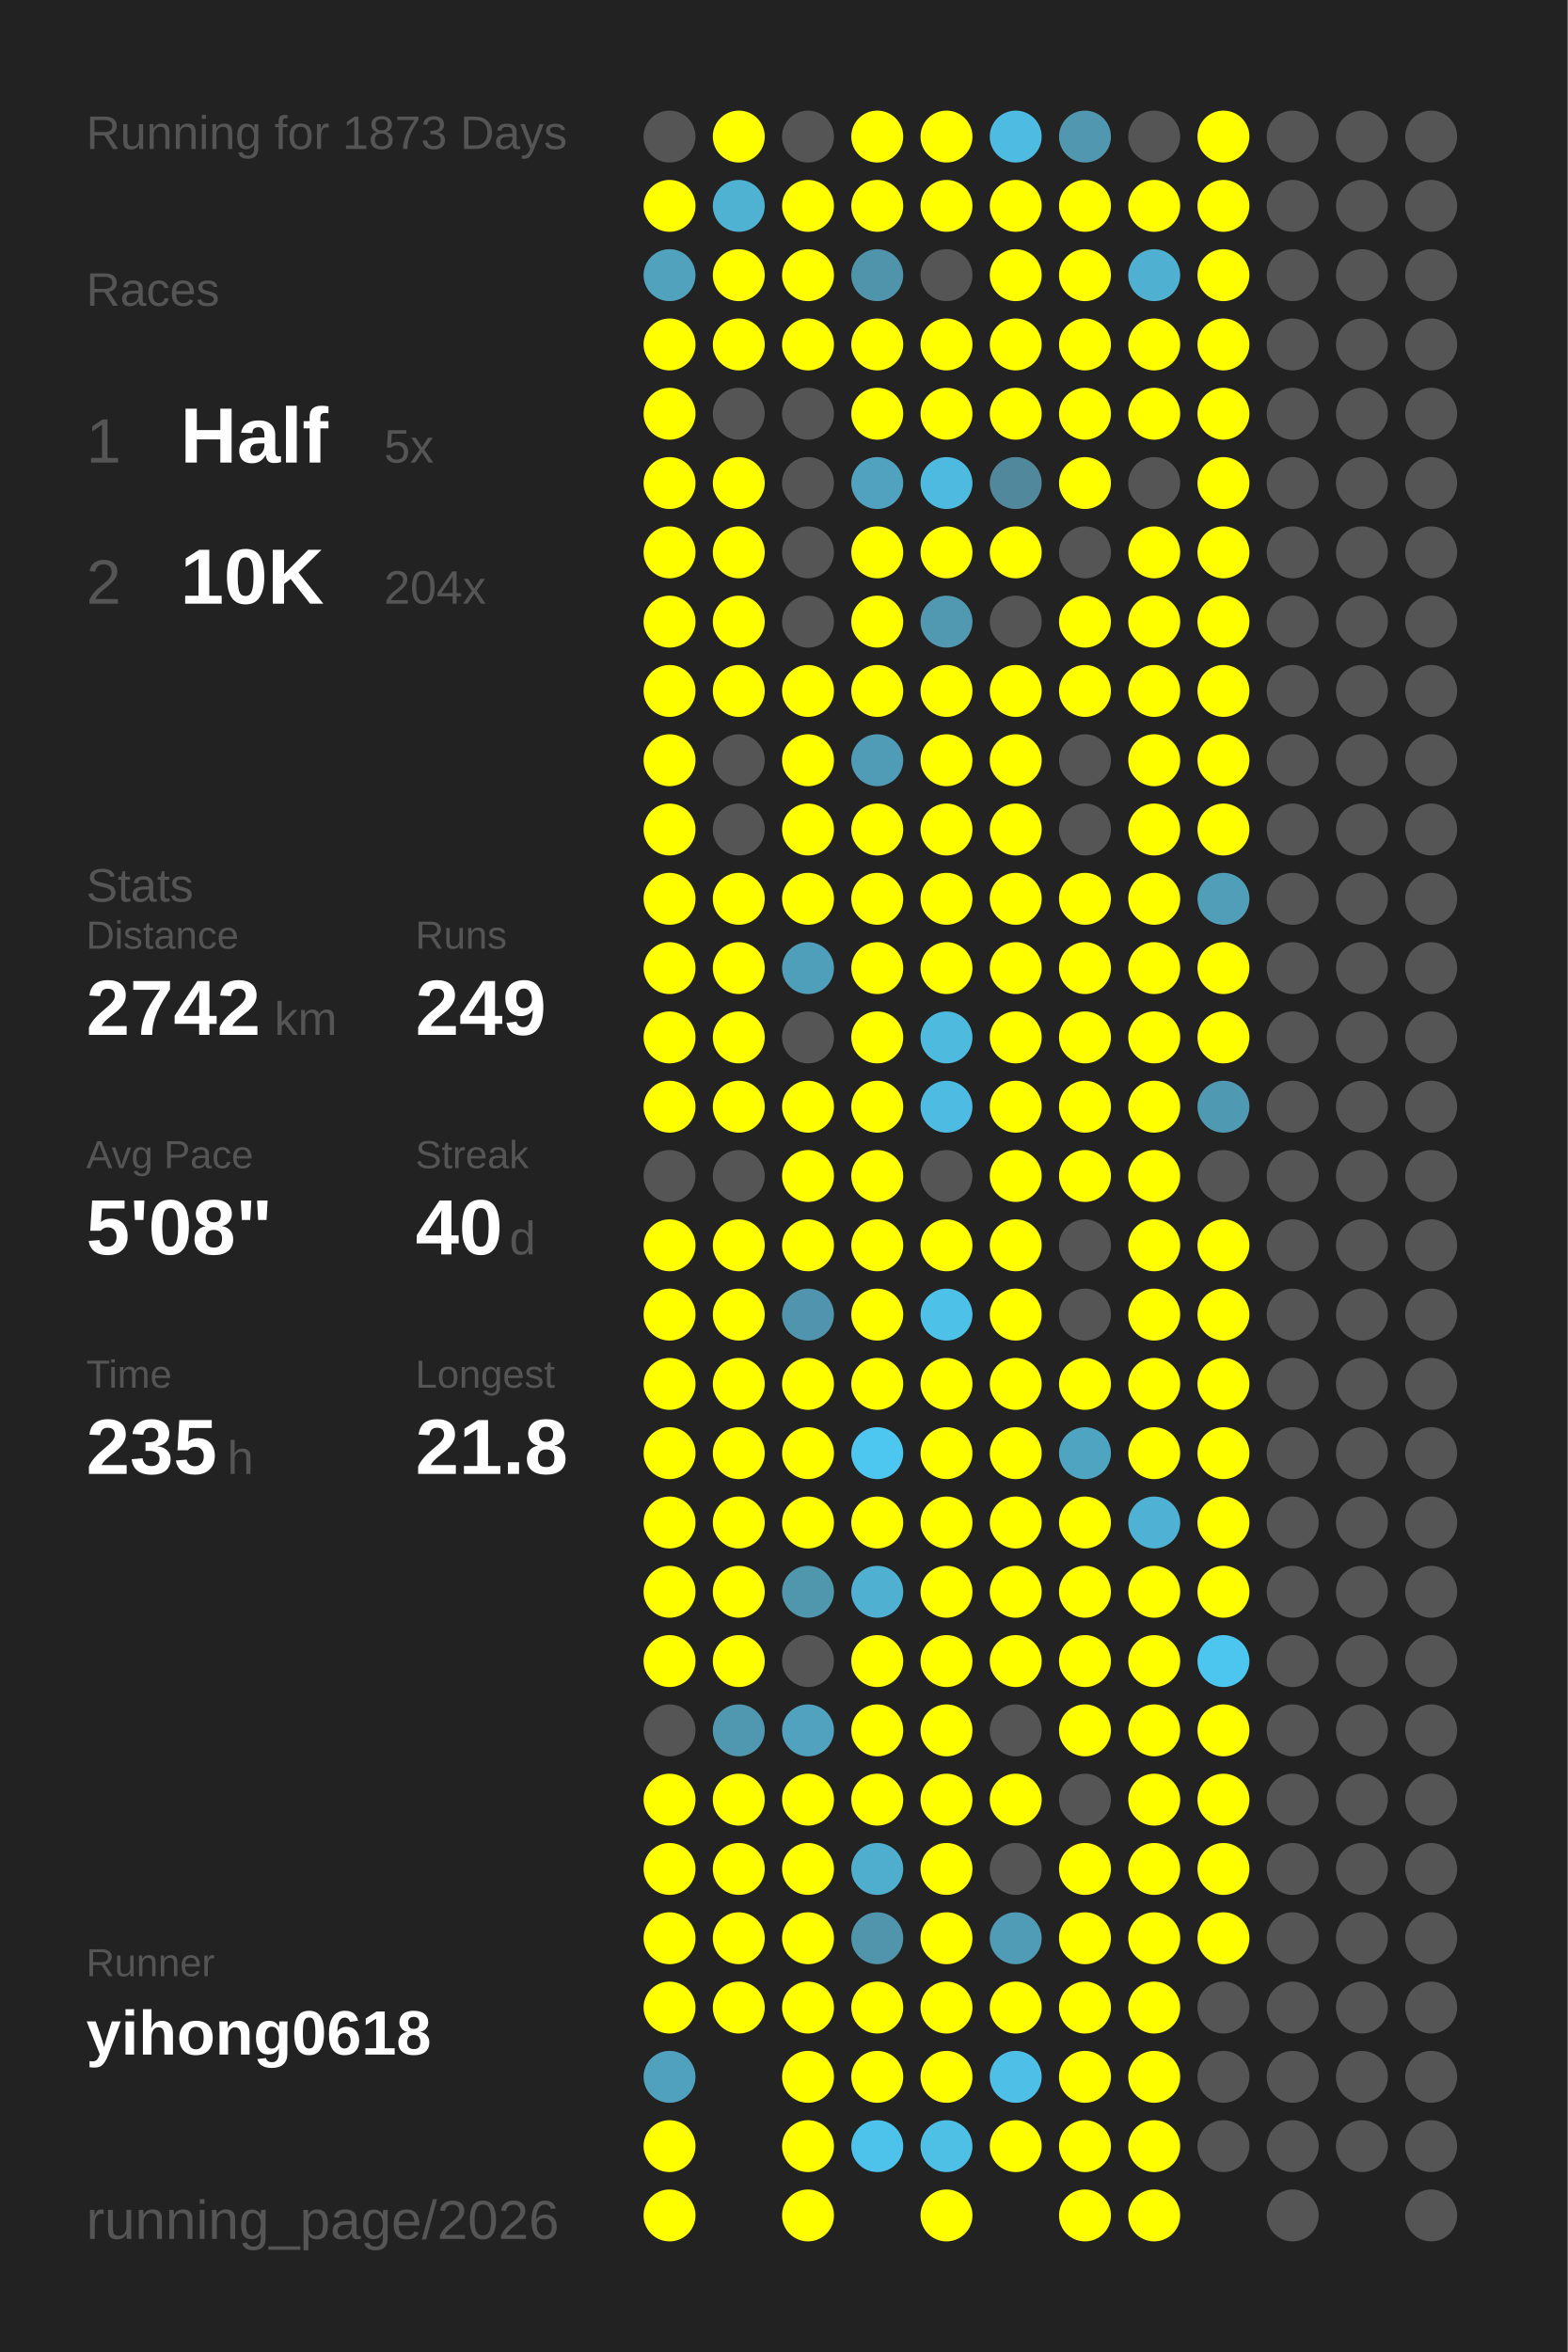
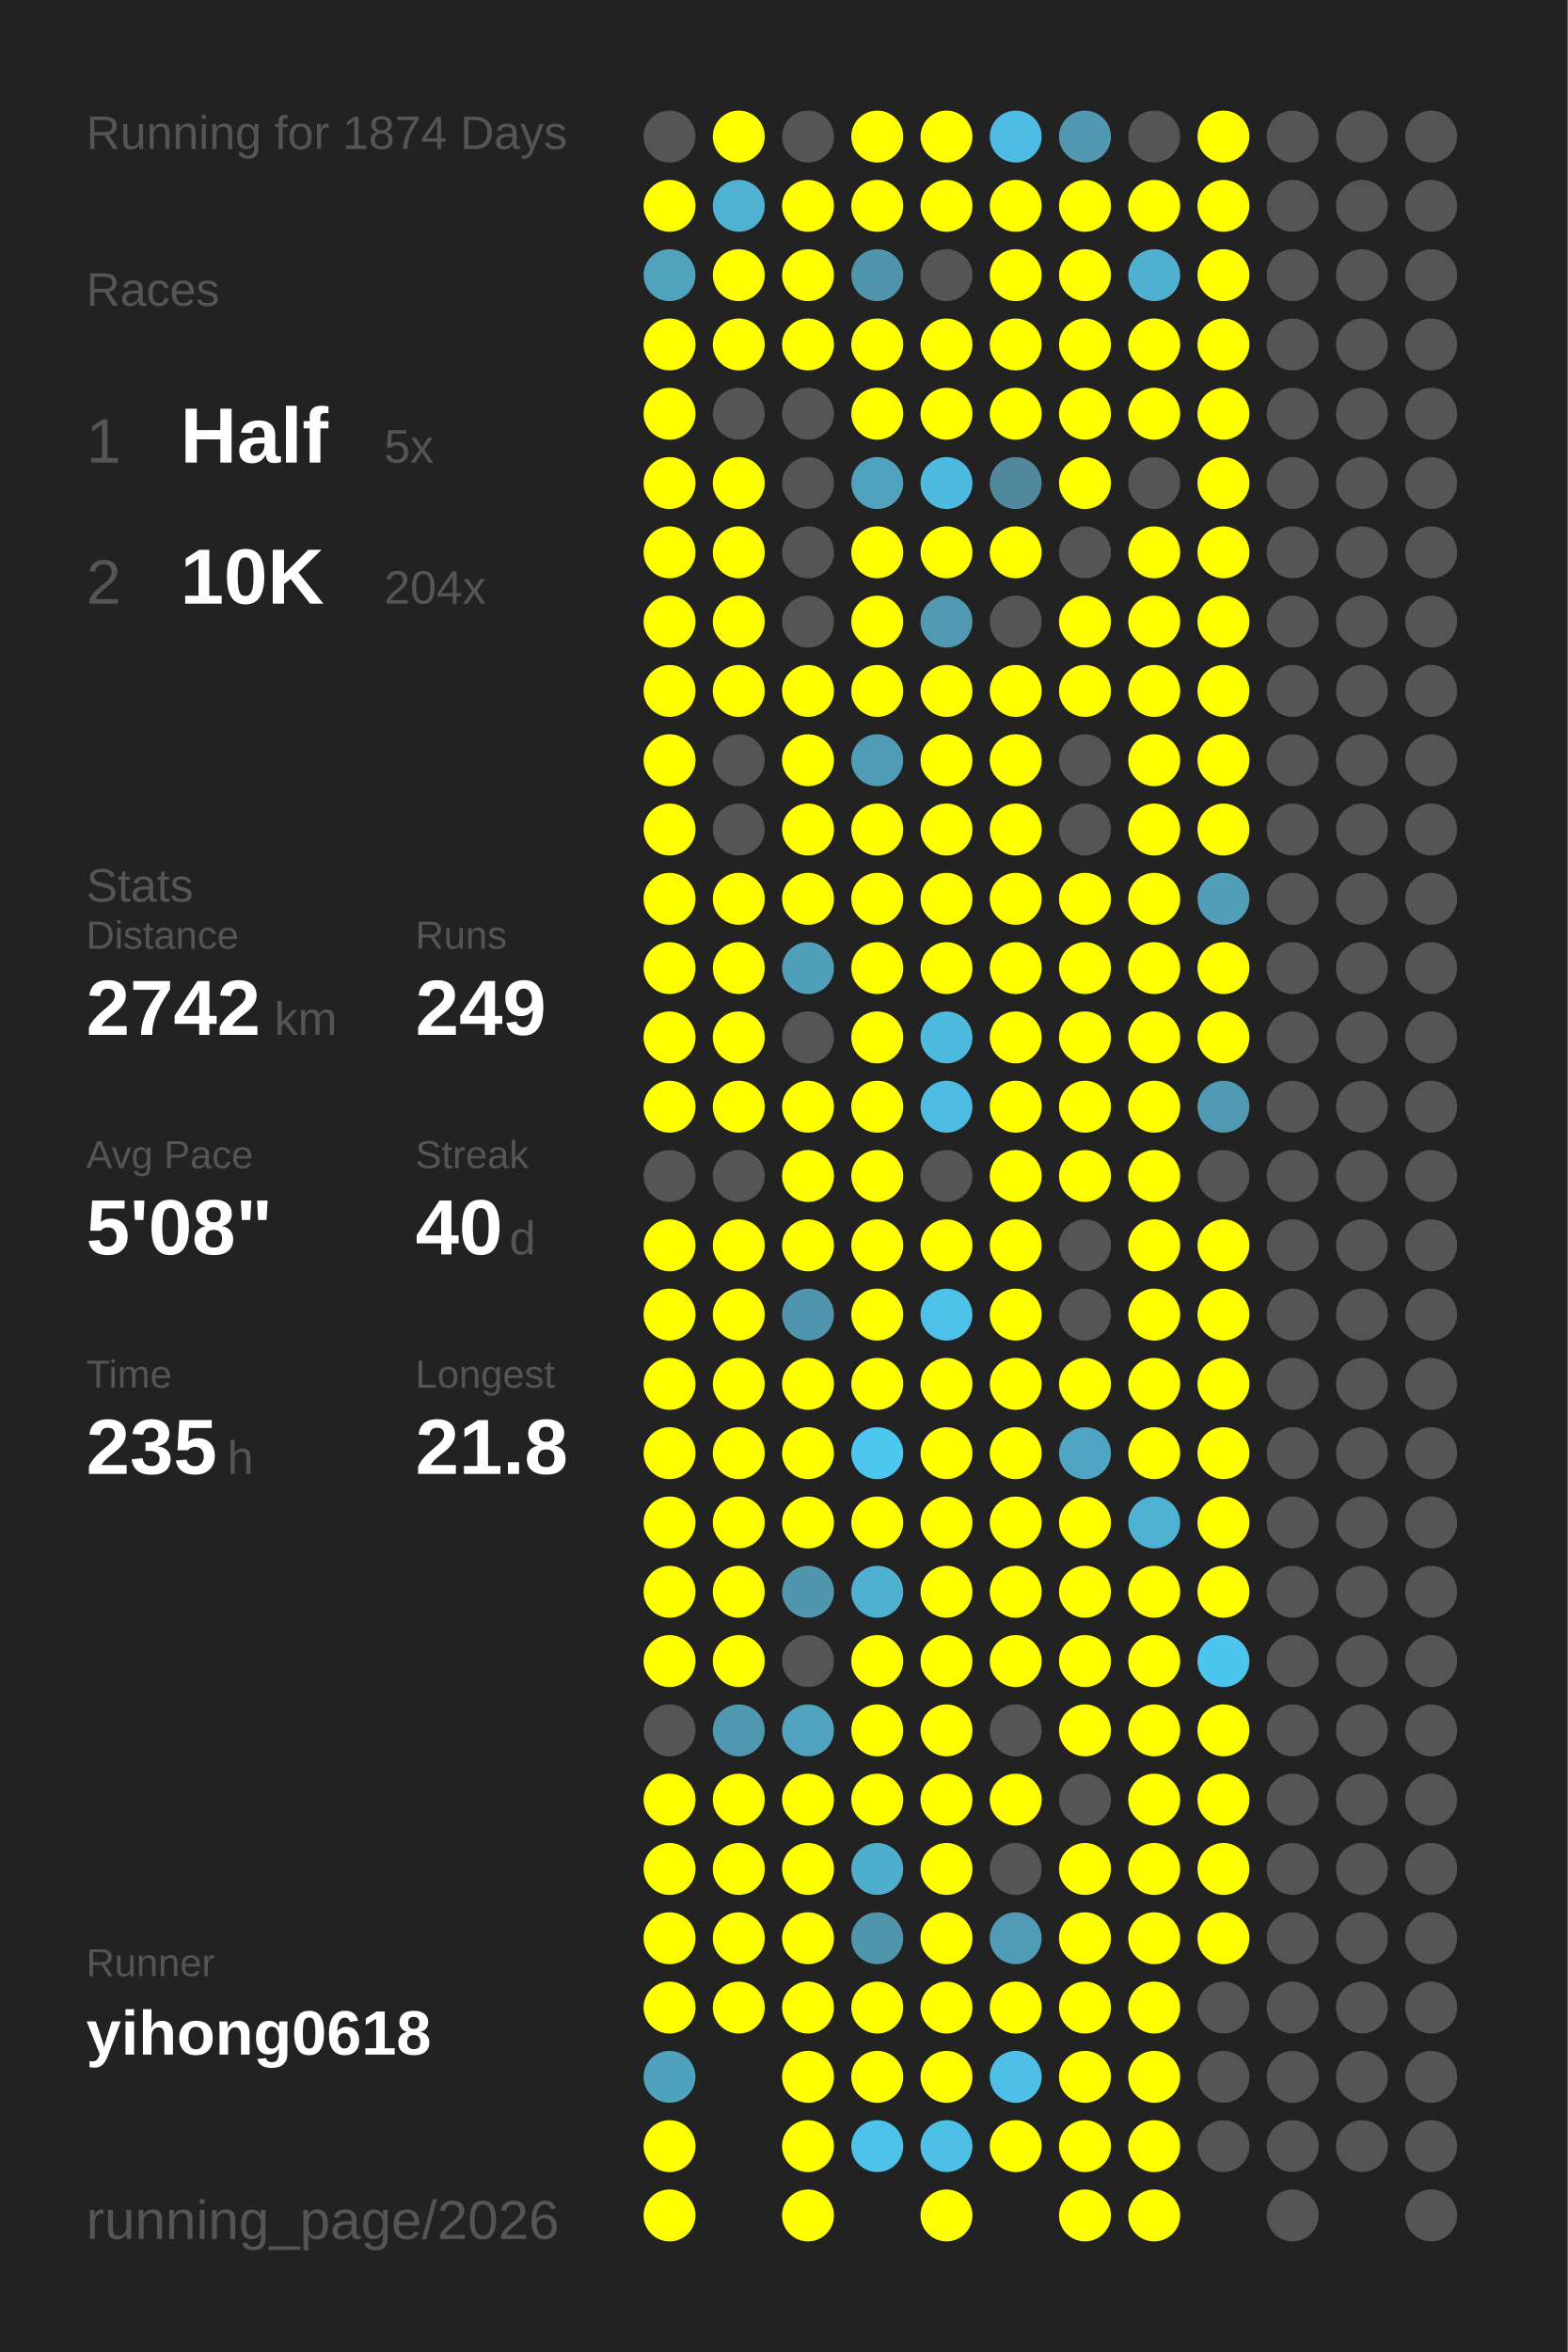
<svg xmlns="http://www.w3.org/2000/svg" baseProfile="full" height="300mm" version="1.1" viewBox="0,0,200,300" width="200mm">
  <defs />
  <rect fill="#222222" height="300" width="200" x="0" y="0" />
-   <text fill="#555555" style="font-size:6px; font-family:Arial;" x="11" y="19">Running for 1873 Days</text>
+   <text fill="#555555" style="font-size:6px; font-family:Arial;" x="11" y="19">Running for 1874 Days</text>
  <text fill="#555555" style="font-size:6px; font-family:Arial;" x="11" y="39">Races</text>
  <text fill="#555555" style="font-size:8px; font-family:Arial;" x="11" y="59">1</text>
  <text fill="#FFFFFF" style="font-size:10px; font-family:Arial; font-weight:bold;" x="23" y="59">Half</text>
  <text fill="#555555" style="font-size:6px; font-family:Arial;" x="49" y="59">5x</text>
  <text fill="#555555" style="font-size:8px; font-family:Arial;" x="11" y="77">2</text>
  <text fill="#FFFFFF" style="font-size:10px; font-family:Arial; font-weight:bold;" x="23" y="77">10K</text>
  <text fill="#555555" style="font-size:6px; font-family:Arial;" x="49" y="77">204x</text>
  <text fill="#555555" style="font-size:6px; font-family:Arial;" x="11" y="115">Stats</text>
  <text fill="#555555" style="font-size:5px; font-family:Arial;" x="11" y="121">Distance</text>
  <text fill="#FFFFFF" style="font-size:10px; font-family:Arial; font-weight:bold;" x="11" y="132">2742</text>
  <text fill="#555555" style="font-size:6px; font-family:Arial;" x="35" y="132">km</text>
  <text fill="#555555" style="font-size:5px; font-family:Arial;" x="53" y="121">Runs</text>
  <text fill="#FFFFFF" style="font-size:10px; font-family:Arial; font-weight:bold;" x="53" y="132">249</text>
  <text fill="#555555" style="font-size:5px; font-family:Arial;" x="11" y="149">Avg Pace</text>
  <text fill="#FFFFFF" style="font-size:10px; font-family:Arial; font-weight:bold;" x="11" y="160">5'08"</text>
  <text fill="#555555" style="font-size:5px; font-family:Arial;" x="53" y="149">Streak</text>
  <text fill="#FFFFFF" style="font-size:10px; font-family:Arial; font-weight:bold;" x="53" y="160">40</text>
  <text fill="#555555" style="font-size:6px; font-family:Arial;" x="65" y="160">d</text>
  <text fill="#555555" style="font-size:5px; font-family:Arial;" x="11" y="177">Time</text>
  <text fill="#FFFFFF" style="font-size:10px; font-family:Arial; font-weight:bold;" x="11" y="188">235</text>
  <text fill="#555555" style="font-size:6px; font-family:Arial;" x="29" y="188">h</text>
  <text fill="#555555" style="font-size:5px; font-family:Arial;" x="53" y="177">Longest</text>
  <text fill="#FFFFFF" style="font-size:10px; font-family:Arial; font-weight:bold;" x="53" y="188">21.8</text>
  <text fill="#555555" style="font-size:5px; font-family:Arial;" x="11" y="252.065">Runner</text>
  <text fill="#FFFFFF" style="font-size:8px; font-family:Arial; font-weight:bold;" x="11" y="262.065">yihong0618</text>
  <text fill="#555555" style="font-size:7px; font-family:Arial;" x="11" y="285.581">running_page/2026</text>
  <circle cx="85.417" cy="17.419" fill="#555555" r="3.312" />
  <circle cx="85.417" cy="26.258" fill="#FFFF00" r="3.312" />
  <circle cx="85.417" cy="35.097" fill="#50a2bd" r="3.312" />
  <circle cx="85.417" cy="43.935" fill="#FFFF00" r="3.312" />
  <circle cx="85.417" cy="52.774" fill="#FFFF00" r="3.312" />
  <circle cx="85.417" cy="61.613" fill="#FFFF00" r="3.312" />
  <circle cx="85.417" cy="70.452" fill="#FFFF00" r="3.312" />
  <circle cx="85.417" cy="79.29" fill="#FFFF00" r="3.312" />
  <circle cx="85.417" cy="88.129" fill="#FFFF00" r="3.312" />
  <circle cx="85.417" cy="96.968" fill="#FFFF00" r="3.312" />
  <circle cx="85.417" cy="105.806" fill="#FFFF00" r="3.312" />
  <circle cx="85.417" cy="114.645" fill="#FFFF00" r="3.312" />
  <circle cx="85.417" cy="123.484" fill="#FFFF00" r="3.312" />
  <circle cx="85.417" cy="132.323" fill="#FFFF00" r="3.312" />
  <circle cx="85.417" cy="141.161" fill="#FFFF00" r="3.312" />
  <circle cx="85.417" cy="150" fill="#555555" r="3.312" />
  <circle cx="85.417" cy="158.839" fill="#FFFF00" r="3.312" />
  <circle cx="85.417" cy="167.677" fill="#FFFF00" r="3.312" />
  <circle cx="85.417" cy="176.516" fill="#FFFF00" r="3.312" />
  <circle cx="85.417" cy="185.355" fill="#FFFF00" r="3.312" />
  <circle cx="85.417" cy="194.194" fill="#FFFF00" r="3.312" />
  <circle cx="85.417" cy="203.032" fill="#FFFF00" r="3.312" />
  <circle cx="85.417" cy="211.871" fill="#FFFF00" r="3.312" />
  <circle cx="85.417" cy="220.71" fill="#555555" r="3.312" />
  <circle cx="85.417" cy="229.548" fill="#FFFF00" r="3.312" />
  <circle cx="85.417" cy="238.387" fill="#FFFF00" r="3.312" />
  <circle cx="85.417" cy="247.226" fill="#FFFF00" r="3.312" />
  <circle cx="85.417" cy="256.065" fill="#FFFF00" r="3.312" />
  <circle cx="85.417" cy="264.903" fill="#50a1bd" r="3.312" />
  <circle cx="85.417" cy="273.742" fill="#FFFF00" r="3.312" />
  <circle cx="85.417" cy="282.581" fill="#FFFF00" r="3.312" />
  <circle cx="94.25" cy="17.419" fill="#FFFF00" r="3.312" />
  <circle cx="94.25" cy="26.258" fill="#4fb2d3" r="3.312" />
  <circle cx="94.25" cy="35.097" fill="#FFFF00" r="3.312" />
  <circle cx="94.25" cy="43.935" fill="#FFFF00" r="3.312" />
  <circle cx="94.25" cy="52.774" fill="#555555" r="3.312" />
  <circle cx="94.25" cy="61.613" fill="#FFFF00" r="3.312" />
  <circle cx="94.25" cy="70.452" fill="#FFFF00" r="3.312" />
  <circle cx="94.25" cy="79.29" fill="#FFFF00" r="3.312" />
  <circle cx="94.25" cy="88.129" fill="#FFFF00" r="3.312" />
  <circle cx="94.25" cy="96.968" fill="#555555" r="3.312" />
  <circle cx="94.25" cy="105.806" fill="#555555" r="3.312" />
  <circle cx="94.25" cy="114.645" fill="#FFFF00" r="3.312" />
  <circle cx="94.25" cy="123.484" fill="#FFFF00" r="3.312" />
  <circle cx="94.25" cy="132.323" fill="#FFFF00" r="3.312" />
  <circle cx="94.25" cy="141.161" fill="#FFFF00" r="3.312" />
  <circle cx="94.25" cy="150" fill="#555555" r="3.312" />
  <circle cx="94.25" cy="158.839" fill="#FFFF00" r="3.312" />
  <circle cx="94.25" cy="167.677" fill="#FFFF00" r="3.312" />
  <circle cx="94.25" cy="176.516" fill="#FFFF00" r="3.312" />
  <circle cx="94.25" cy="185.355" fill="#FFFF00" r="3.312" />
  <circle cx="94.25" cy="194.194" fill="#FFFF00" r="3.312" />
  <circle cx="94.25" cy="203.032" fill="#FFFF00" r="3.312" />
  <circle cx="94.25" cy="211.871" fill="#FFFF00" r="3.312" />
  <circle cx="94.25" cy="220.71" fill="#5098b0" r="3.312" />
  <circle cx="94.25" cy="229.548" fill="#FFFF00" r="3.312" />
  <circle cx="94.25" cy="238.387" fill="#FFFF00" r="3.312" />
  <circle cx="94.25" cy="247.226" fill="#FFFF00" r="3.312" />
  <circle cx="94.25" cy="256.065" fill="#FFFF00" r="3.312" />
  <circle cx="103.083" cy="17.419" fill="#555555" r="3.312" />
  <circle cx="103.083" cy="26.258" fill="#FFFF00" r="3.312" />
  <circle cx="103.083" cy="35.097" fill="#FFFF00" r="3.312" />
  <circle cx="103.083" cy="43.935" fill="#FFFF00" r="3.312" />
  <circle cx="103.083" cy="52.774" fill="#555555" r="3.312" />
  <circle cx="103.083" cy="61.613" fill="#555555" r="3.312" />
  <circle cx="103.083" cy="70.452" fill="#555555" r="3.312" />
  <circle cx="103.083" cy="79.29" fill="#555555" r="3.312" />
  <circle cx="103.083" cy="88.129" fill="#FFFF00" r="3.312" />
  <circle cx="103.083" cy="96.968" fill="#FFFF00" r="3.312" />
  <circle cx="103.083" cy="105.806" fill="#FFFF00" r="3.312" />
  <circle cx="103.083" cy="114.645" fill="#FFFF00" r="3.312" />
  <circle cx="103.083" cy="123.484" fill="#509fba" r="3.312" />
  <circle cx="103.083" cy="132.323" fill="#555555" r="3.312" />
  <circle cx="103.083" cy="141.161" fill="#FFFF00" r="3.312" />
  <circle cx="103.083" cy="150" fill="#FFFF00" r="3.312" />
  <circle cx="103.083" cy="158.839" fill="#FFFF00" r="3.312" />
  <circle cx="103.083" cy="167.677" fill="#5095ad" r="3.312" />
  <circle cx="103.083" cy="176.516" fill="#FFFF00" r="3.312" />
  <circle cx="103.083" cy="185.355" fill="#FFFF00" r="3.312" />
  <circle cx="103.083" cy="194.194" fill="#FFFF00" r="3.312" />
  <circle cx="103.083" cy="203.032" fill="#5097ae" r="3.312" />
  <circle cx="103.083" cy="211.871" fill="#555555" r="3.312" />
  <circle cx="103.083" cy="220.71" fill="#50a2be" r="3.312" />
  <circle cx="103.083" cy="229.548" fill="#FFFF00" r="3.312" />
  <circle cx="103.083" cy="238.387" fill="#FFFF00" r="3.312" />
  <circle cx="103.083" cy="247.226" fill="#FFFF00" r="3.312" />
  <circle cx="103.083" cy="256.065" fill="#FFFF00" r="3.312" />
  <circle cx="103.083" cy="264.903" fill="#FFFF00" r="3.312" />
  <circle cx="103.083" cy="273.742" fill="#FFFF00" r="3.312" />
  <circle cx="103.083" cy="282.581" fill="#FFFF00" r="3.312" />
  <circle cx="111.917" cy="17.419" fill="#FFFF00" r="3.312" />
  <circle cx="111.917" cy="26.258" fill="#FFFF00" r="3.312" />
  <circle cx="111.917" cy="35.097" fill="#5094ab" r="3.312" />
  <circle cx="111.917" cy="43.935" fill="#FFFF00" r="3.312" />
  <circle cx="111.917" cy="52.774" fill="#FFFF00" r="3.312" />
  <circle cx="111.917" cy="61.613" fill="#50a2be" r="3.312" />
  <circle cx="111.917" cy="70.452" fill="#FFFF00" r="3.312" />
  <circle cx="111.917" cy="79.29" fill="#FFFF00" r="3.312" />
  <circle cx="111.917" cy="88.129" fill="#FFFF00" r="3.312" />
  <circle cx="111.917" cy="96.968" fill="#509cb6" r="3.312" />
  <circle cx="111.917" cy="105.806" fill="#FFFF00" r="3.312" />
  <circle cx="111.917" cy="114.645" fill="#FFFF00" r="3.312" />
  <circle cx="111.917" cy="123.484" fill="#FFFF00" r="3.312" />
  <circle cx="111.917" cy="132.323" fill="#FFFF00" r="3.312" />
  <circle cx="111.917" cy="141.161" fill="#FFFF00" r="3.312" />
  <circle cx="111.917" cy="150" fill="#FFFF00" r="3.312" />
  <circle cx="111.917" cy="158.839" fill="#FFFF00" r="3.312" />
  <circle cx="111.917" cy="167.677" fill="#FFFF00" r="3.312" />
  <circle cx="111.917" cy="176.516" fill="#FFFF00" r="3.312" />
  <circle cx="111.917" cy="185.355" fill="#4dc7f0" r="3.312" />
  <circle cx="111.917" cy="194.194" fill="#FFFF00" r="3.312" />
  <circle cx="111.917" cy="203.032" fill="#4fb0d1" r="3.312" />
  <circle cx="111.917" cy="211.871" fill="#FFFF00" r="3.312" />
  <circle cx="111.917" cy="220.71" fill="#FFFF00" r="3.312" />
  <circle cx="111.917" cy="229.548" fill="#FFFF00" r="3.312" />
  <circle cx="111.917" cy="238.387" fill="#4fadcd" r="3.312" />
  <circle cx="111.917" cy="247.226" fill="#5095ac" r="3.312" />
  <circle cx="111.917" cy="256.065" fill="#FFFF00" r="3.312" />
  <circle cx="111.917" cy="264.903" fill="#FFFF00" r="3.312" />
  <circle cx="111.917" cy="273.742" fill="#4dc3eb" r="3.312" />
  <circle cx="120.75" cy="17.419" fill="#FFFF00" r="3.312" />
  <circle cx="120.75" cy="26.258" fill="#FFFF00" r="3.312" />
  <circle cx="120.75" cy="35.097" fill="#555555" r="3.312" />
  <circle cx="120.75" cy="43.935" fill="#FFFF00" r="3.312" />
  <circle cx="120.75" cy="52.774" fill="#FFFF00" r="3.312" />
  <circle cx="120.75" cy="61.613" fill="#4ebadf" r="3.312" />
  <circle cx="120.75" cy="70.452" fill="#FFFF00" r="3.312" />
  <circle cx="120.75" cy="79.29" fill="#5099b1" r="3.312" />
  <circle cx="120.75" cy="88.129" fill="#FFFF00" r="3.312" />
  <circle cx="120.75" cy="96.968" fill="#FFFF00" r="3.312" />
  <circle cx="120.75" cy="105.806" fill="#FFFF00" r="3.312" />
  <circle cx="120.75" cy="114.645" fill="#FFFF00" r="3.312" />
  <circle cx="120.75" cy="123.484" fill="#FFFF00" r="3.312" />
  <circle cx="120.75" cy="132.323" fill="#4ebade" r="3.312" />
  <circle cx="120.75" cy="141.161" fill="#4ebce2" r="3.312" />
  <circle cx="120.75" cy="150" fill="#555555" r="3.312" />
  <circle cx="120.75" cy="158.839" fill="#FFFF00" r="3.312" />
  <circle cx="120.75" cy="167.677" fill="#4ec1e8" r="3.312" />
  <circle cx="120.75" cy="176.516" fill="#FFFF00" r="3.312" />
  <circle cx="120.75" cy="185.355" fill="#FFFF00" r="3.312" />
  <circle cx="120.75" cy="194.194" fill="#FFFF00" r="3.312" />
  <circle cx="120.75" cy="203.032" fill="#FFFF00" r="3.312" />
  <circle cx="120.75" cy="211.871" fill="#FFFF00" r="3.312" />
  <circle cx="120.75" cy="220.71" fill="#FFFF00" r="3.312" />
  <circle cx="120.75" cy="229.548" fill="#FFFF00" r="3.312" />
  <circle cx="120.75" cy="238.387" fill="#FFFF00" r="3.312" />
  <circle cx="120.75" cy="247.226" fill="#FFFF00" r="3.312" />
  <circle cx="120.75" cy="256.065" fill="#FFFF00" r="3.312" />
  <circle cx="120.75" cy="264.903" fill="#FFFF00" r="3.312" />
  <circle cx="120.75" cy="273.742" fill="#4ebfe5" r="3.312" />
  <circle cx="120.75" cy="282.581" fill="#FFFF00" r="3.312" />
  <circle cx="129.583" cy="17.419" fill="#4ebce2" r="3.312" />
  <circle cx="129.583" cy="26.258" fill="#FFFF00" r="3.312" />
  <circle cx="129.583" cy="35.097" fill="#FFFF00" r="3.312" />
  <circle cx="129.583" cy="43.935" fill="#FFFF00" r="3.312" />
  <circle cx="129.583" cy="52.774" fill="#FFFF00" r="3.312" />
  <circle cx="129.583" cy="61.613" fill="#51889b" r="3.312" />
  <circle cx="129.583" cy="70.452" fill="#FFFF00" r="3.312" />
  <circle cx="129.583" cy="79.29" fill="#555555" r="3.312" />
  <circle cx="129.583" cy="88.129" fill="#FFFF00" r="3.312" />
  <circle cx="129.583" cy="96.968" fill="#FFFF00" r="3.312" />
  <circle cx="129.583" cy="105.806" fill="#FFFF00" r="3.312" />
  <circle cx="129.583" cy="114.645" fill="#FFFF00" r="3.312" />
  <circle cx="129.583" cy="123.484" fill="#FFFF00" r="3.312" />
  <circle cx="129.583" cy="132.323" fill="#FFFF00" r="3.312" />
  <circle cx="129.583" cy="141.161" fill="#FFFF00" r="3.312" />
  <circle cx="129.583" cy="150" fill="#FFFF00" r="3.312" />
  <circle cx="129.583" cy="158.839" fill="#FFFF00" r="3.312" />
  <circle cx="129.583" cy="167.677" fill="#FFFF00" r="3.312" />
  <circle cx="129.583" cy="176.516" fill="#FFFF00" r="3.312" />
  <circle cx="129.583" cy="185.355" fill="#FFFF00" r="3.312" />
  <circle cx="129.583" cy="194.194" fill="#FFFF00" r="3.312" />
  <circle cx="129.583" cy="203.032" fill="#FFFF00" r="3.312" />
  <circle cx="129.583" cy="211.871" fill="#FFFF00" r="3.312" />
  <circle cx="129.583" cy="220.71" fill="#555555" r="3.312" />
  <circle cx="129.583" cy="229.548" fill="#FFFF00" r="3.312" />
  <circle cx="129.583" cy="238.387" fill="#555555" r="3.312" />
  <circle cx="129.583" cy="247.226" fill="#509bb5" r="3.312" />
  <circle cx="129.583" cy="256.065" fill="#FFFF00" r="3.312" />
  <circle cx="129.583" cy="264.903" fill="#4ec0e7" r="3.312" />
  <circle cx="129.583" cy="273.742" fill="#FFFF00" r="3.312" />
  <circle cx="138.417" cy="17.419" fill="#5097af" r="3.312" />
  <circle cx="138.417" cy="26.258" fill="#FFFF00" r="3.312" />
  <circle cx="138.417" cy="35.097" fill="#FFFF00" r="3.312" />
  <circle cx="138.417" cy="43.935" fill="#FFFF00" r="3.312" />
  <circle cx="138.417" cy="52.774" fill="#FFFF00" r="3.312" />
  <circle cx="138.417" cy="61.613" fill="#FFFF00" r="3.312" />
  <circle cx="138.417" cy="70.452" fill="#555555" r="3.312" />
  <circle cx="138.417" cy="79.29" fill="#FFFF00" r="3.312" />
  <circle cx="138.417" cy="88.129" fill="#FFFF00" r="3.312" />
  <circle cx="138.417" cy="96.968" fill="#555555" r="3.312" />
  <circle cx="138.417" cy="105.806" fill="#555555" r="3.312" />
  <circle cx="138.417" cy="114.645" fill="#FFFF00" r="3.312" />
  <circle cx="138.417" cy="123.484" fill="#FFFF00" r="3.312" />
  <circle cx="138.417" cy="132.323" fill="#FFFF00" r="3.312" />
  <circle cx="138.417" cy="141.161" fill="#FFFF00" r="3.312" />
  <circle cx="138.417" cy="150" fill="#FFFF00" r="3.312" />
  <circle cx="138.417" cy="158.839" fill="#555555" r="3.312" />
  <circle cx="138.417" cy="167.677" fill="#555555" r="3.312" />
  <circle cx="138.417" cy="176.516" fill="#FFFF00" r="3.312" />
  <circle cx="138.417" cy="185.355" fill="#4fa4c1" r="3.312" />
  <circle cx="138.417" cy="194.194" fill="#FFFF00" r="3.312" />
  <circle cx="138.417" cy="203.032" fill="#FFFF00" r="3.312" />
  <circle cx="138.417" cy="211.871" fill="#FFFF00" r="3.312" />
  <circle cx="138.417" cy="220.71" fill="#FFFF00" r="3.312" />
  <circle cx="138.417" cy="229.548" fill="#555555" r="3.312" />
  <circle cx="138.417" cy="238.387" fill="#FFFF00" r="3.312" />
  <circle cx="138.417" cy="247.226" fill="#FFFF00" r="3.312" />
  <circle cx="138.417" cy="256.065" fill="#FFFF00" r="3.312" />
  <circle cx="138.417" cy="264.903" fill="#FFFF00" r="3.312" />
  <circle cx="138.417" cy="273.742" fill="#FFFF00" r="3.312" />
  <circle cx="138.417" cy="282.581" fill="#FFFF00" r="3.312" />
  <circle cx="147.25" cy="17.419" fill="#555555" r="3.312" />
  <circle cx="147.25" cy="26.258" fill="#FFFF00" r="3.312" />
  <circle cx="147.25" cy="35.097" fill="#4fb0d1" r="3.312" />
  <circle cx="147.25" cy="43.935" fill="#FFFF00" r="3.312" />
  <circle cx="147.25" cy="52.774" fill="#FFFF00" r="3.312" />
  <circle cx="147.25" cy="61.613" fill="#555555" r="3.312" />
  <circle cx="147.25" cy="70.452" fill="#FFFF00" r="3.312" />
  <circle cx="147.25" cy="79.29" fill="#FFFF00" r="3.312" />
  <circle cx="147.25" cy="88.129" fill="#FFFF00" r="3.312" />
  <circle cx="147.25" cy="96.968" fill="#FFFF00" r="3.312" />
  <circle cx="147.25" cy="105.806" fill="#FFFF00" r="3.312" />
  <circle cx="147.25" cy="114.645" fill="#FFFF00" r="3.312" />
  <circle cx="147.25" cy="123.484" fill="#FFFF00" r="3.312" />
  <circle cx="147.25" cy="132.323" fill="#FFFF00" r="3.312" />
  <circle cx="147.25" cy="141.161" fill="#FFFF00" r="3.312" />
  <circle cx="147.25" cy="150" fill="#FFFF00" r="3.312" />
  <circle cx="147.25" cy="158.839" fill="#FFFF00" r="3.312" />
  <circle cx="147.25" cy="167.677" fill="#FFFF00" r="3.312" />
  <circle cx="147.25" cy="176.516" fill="#FFFF00" r="3.312" />
  <circle cx="147.25" cy="185.355" fill="#FFFF00" r="3.312" />
  <circle cx="147.25" cy="194.194" fill="#4fb2d4" r="3.312" />
  <circle cx="147.25" cy="203.032" fill="#FFFF00" r="3.312" />
  <circle cx="147.25" cy="211.871" fill="#FFFF00" r="3.312" />
  <circle cx="147.25" cy="220.71" fill="#FFFF00" r="3.312" />
  <circle cx="147.25" cy="229.548" fill="#FFFF00" r="3.312" />
  <circle cx="147.25" cy="238.387" fill="#FFFF00" r="3.312" />
  <circle cx="147.25" cy="247.226" fill="#FFFF00" r="3.312" />
  <circle cx="147.25" cy="256.065" fill="#FFFF00" r="3.312" />
  <circle cx="147.25" cy="264.903" fill="#FFFF00" r="3.312" />
  <circle cx="147.25" cy="273.742" fill="#FFFF00" r="3.312" />
  <circle cx="147.25" cy="282.581" fill="#FFFF00" r="3.312" />
  <circle cx="156.083" cy="17.419" fill="#FFFF00" r="3.312" />
  <circle cx="156.083" cy="26.258" fill="#FFFF00" r="3.312" />
  <circle cx="156.083" cy="35.097" fill="#FFFF00" r="3.312" />
  <circle cx="156.083" cy="43.935" fill="#FFFF00" r="3.312" />
  <circle cx="156.083" cy="52.774" fill="#FFFF00" r="3.312" />
  <circle cx="156.083" cy="61.613" fill="#FFFF00" r="3.312" />
  <circle cx="156.083" cy="70.452" fill="#FFFF00" r="3.312" />
  <circle cx="156.083" cy="79.29" fill="#FFFF00" r="3.312" />
  <circle cx="156.083" cy="88.129" fill="#FFFF00" r="3.312" />
  <circle cx="156.083" cy="96.968" fill="#FFFF00" r="3.312" />
  <circle cx="156.083" cy="105.806" fill="#FFFF00" r="3.312" />
  <circle cx="156.083" cy="114.645" fill="#509eb8" r="3.312" />
  <circle cx="156.083" cy="123.484" fill="#FFFF00" r="3.312" />
  <circle cx="156.083" cy="132.323" fill="#FFFF00" r="3.312" />
  <circle cx="156.083" cy="141.161" fill="#5099b2" r="3.312" />
  <circle cx="156.083" cy="150" fill="#555555" r="3.312" />
  <circle cx="156.083" cy="158.839" fill="#FFFF00" r="3.312" />
  <circle cx="156.083" cy="167.677" fill="#FFFF00" r="3.312" />
  <circle cx="156.083" cy="176.516" fill="#FFFF00" r="3.312" />
  <circle cx="156.083" cy="185.355" fill="#FFFF00" r="3.312" />
  <circle cx="156.083" cy="194.194" fill="#FFFF00" r="3.312" />
  <circle cx="156.083" cy="203.032" fill="#FFFF00" r="3.312" />
  <circle cx="156.083" cy="211.871" fill="#4dc6ef" r="3.312" />
  <circle cx="156.083" cy="220.71" fill="#FFFF00" r="3.312" />
  <circle cx="156.083" cy="229.548" fill="#FFFF00" r="3.312" />
  <circle cx="156.083" cy="238.387" fill="#FFFF00" r="3.312" />
  <circle cx="156.083" cy="247.226" fill="#FFFF00" r="3.312" />
  <circle cx="156.083" cy="256.065" fill="#555555" r="3.312" />
  <circle cx="156.083" cy="264.903" fill="#555555" r="3.312" />
  <circle cx="156.083" cy="273.742" fill="#555555" r="3.312" />
  <circle cx="164.917" cy="17.419" fill="#555555" r="3.312" />
  <circle cx="164.917" cy="26.258" fill="#555555" r="3.312" />
  <circle cx="164.917" cy="35.097" fill="#555555" r="3.312" />
  <circle cx="164.917" cy="43.935" fill="#555555" r="3.312" />
  <circle cx="164.917" cy="52.774" fill="#555555" r="3.312" />
  <circle cx="164.917" cy="61.613" fill="#555555" r="3.312" />
  <circle cx="164.917" cy="70.452" fill="#555555" r="3.312" />
  <circle cx="164.917" cy="79.29" fill="#555555" r="3.312" />
  <circle cx="164.917" cy="88.129" fill="#555555" r="3.312" />
  <circle cx="164.917" cy="96.968" fill="#555555" r="3.312" />
  <circle cx="164.917" cy="105.806" fill="#555555" r="3.312" />
  <circle cx="164.917" cy="114.645" fill="#555555" r="3.312" />
  <circle cx="164.917" cy="123.484" fill="#555555" r="3.312" />
  <circle cx="164.917" cy="132.323" fill="#555555" r="3.312" />
  <circle cx="164.917" cy="141.161" fill="#555555" r="3.312" />
  <circle cx="164.917" cy="150" fill="#555555" r="3.312" />
  <circle cx="164.917" cy="158.839" fill="#555555" r="3.312" />
  <circle cx="164.917" cy="167.677" fill="#555555" r="3.312" />
  <circle cx="164.917" cy="176.516" fill="#555555" r="3.312" />
  <circle cx="164.917" cy="185.355" fill="#555555" r="3.312" />
  <circle cx="164.917" cy="194.194" fill="#555555" r="3.312" />
  <circle cx="164.917" cy="203.032" fill="#555555" r="3.312" />
  <circle cx="164.917" cy="211.871" fill="#555555" r="3.312" />
  <circle cx="164.917" cy="220.71" fill="#555555" r="3.312" />
  <circle cx="164.917" cy="229.548" fill="#555555" r="3.312" />
  <circle cx="164.917" cy="238.387" fill="#555555" r="3.312" />
  <circle cx="164.917" cy="247.226" fill="#555555" r="3.312" />
  <circle cx="164.917" cy="256.065" fill="#555555" r="3.312" />
  <circle cx="164.917" cy="264.903" fill="#555555" r="3.312" />
  <circle cx="164.917" cy="273.742" fill="#555555" r="3.312" />
  <circle cx="164.917" cy="282.581" fill="#555555" r="3.312" />
  <circle cx="173.75" cy="17.419" fill="#555555" r="3.312" />
  <circle cx="173.75" cy="26.258" fill="#555555" r="3.312" />
  <circle cx="173.75" cy="35.097" fill="#555555" r="3.312" />
  <circle cx="173.75" cy="43.935" fill="#555555" r="3.312" />
  <circle cx="173.75" cy="52.774" fill="#555555" r="3.312" />
  <circle cx="173.75" cy="61.613" fill="#555555" r="3.312" />
  <circle cx="173.75" cy="70.452" fill="#555555" r="3.312" />
  <circle cx="173.75" cy="79.29" fill="#555555" r="3.312" />
  <circle cx="173.75" cy="88.129" fill="#555555" r="3.312" />
  <circle cx="173.75" cy="96.968" fill="#555555" r="3.312" />
  <circle cx="173.75" cy="105.806" fill="#555555" r="3.312" />
  <circle cx="173.75" cy="114.645" fill="#555555" r="3.312" />
  <circle cx="173.75" cy="123.484" fill="#555555" r="3.312" />
  <circle cx="173.75" cy="132.323" fill="#555555" r="3.312" />
  <circle cx="173.75" cy="141.161" fill="#555555" r="3.312" />
  <circle cx="173.75" cy="150" fill="#555555" r="3.312" />
  <circle cx="173.75" cy="158.839" fill="#555555" r="3.312" />
  <circle cx="173.75" cy="167.677" fill="#555555" r="3.312" />
  <circle cx="173.75" cy="176.516" fill="#555555" r="3.312" />
  <circle cx="173.75" cy="185.355" fill="#555555" r="3.312" />
  <circle cx="173.75" cy="194.194" fill="#555555" r="3.312" />
  <circle cx="173.75" cy="203.032" fill="#555555" r="3.312" />
  <circle cx="173.75" cy="211.871" fill="#555555" r="3.312" />
  <circle cx="173.75" cy="220.71" fill="#555555" r="3.312" />
  <circle cx="173.75" cy="229.548" fill="#555555" r="3.312" />
  <circle cx="173.75" cy="238.387" fill="#555555" r="3.312" />
  <circle cx="173.75" cy="247.226" fill="#555555" r="3.312" />
  <circle cx="173.75" cy="256.065" fill="#555555" r="3.312" />
  <circle cx="173.75" cy="264.903" fill="#555555" r="3.312" />
  <circle cx="173.75" cy="273.742" fill="#555555" r="3.312" />
  <circle cx="182.583" cy="17.419" fill="#555555" r="3.312" />
  <circle cx="182.583" cy="26.258" fill="#555555" r="3.312" />
  <circle cx="182.583" cy="35.097" fill="#555555" r="3.312" />
  <circle cx="182.583" cy="43.935" fill="#555555" r="3.312" />
  <circle cx="182.583" cy="52.774" fill="#555555" r="3.312" />
  <circle cx="182.583" cy="61.613" fill="#555555" r="3.312" />
  <circle cx="182.583" cy="70.452" fill="#555555" r="3.312" />
  <circle cx="182.583" cy="79.29" fill="#555555" r="3.312" />
  <circle cx="182.583" cy="88.129" fill="#555555" r="3.312" />
  <circle cx="182.583" cy="96.968" fill="#555555" r="3.312" />
  <circle cx="182.583" cy="105.806" fill="#555555" r="3.312" />
  <circle cx="182.583" cy="114.645" fill="#555555" r="3.312" />
  <circle cx="182.583" cy="123.484" fill="#555555" r="3.312" />
  <circle cx="182.583" cy="132.323" fill="#555555" r="3.312" />
  <circle cx="182.583" cy="141.161" fill="#555555" r="3.312" />
  <circle cx="182.583" cy="150" fill="#555555" r="3.312" />
  <circle cx="182.583" cy="158.839" fill="#555555" r="3.312" />
  <circle cx="182.583" cy="167.677" fill="#555555" r="3.312" />
  <circle cx="182.583" cy="176.516" fill="#555555" r="3.312" />
  <circle cx="182.583" cy="185.355" fill="#555555" r="3.312" />
  <circle cx="182.583" cy="194.194" fill="#555555" r="3.312" />
  <circle cx="182.583" cy="203.032" fill="#555555" r="3.312" />
  <circle cx="182.583" cy="211.871" fill="#555555" r="3.312" />
  <circle cx="182.583" cy="220.71" fill="#555555" r="3.312" />
  <circle cx="182.583" cy="229.548" fill="#555555" r="3.312" />
  <circle cx="182.583" cy="238.387" fill="#555555" r="3.312" />
  <circle cx="182.583" cy="247.226" fill="#555555" r="3.312" />
  <circle cx="182.583" cy="256.065" fill="#555555" r="3.312" />
  <circle cx="182.583" cy="264.903" fill="#555555" r="3.312" />
  <circle cx="182.583" cy="273.742" fill="#555555" r="3.312" />
  <circle cx="182.583" cy="282.581" fill="#555555" r="3.312" />
</svg>
